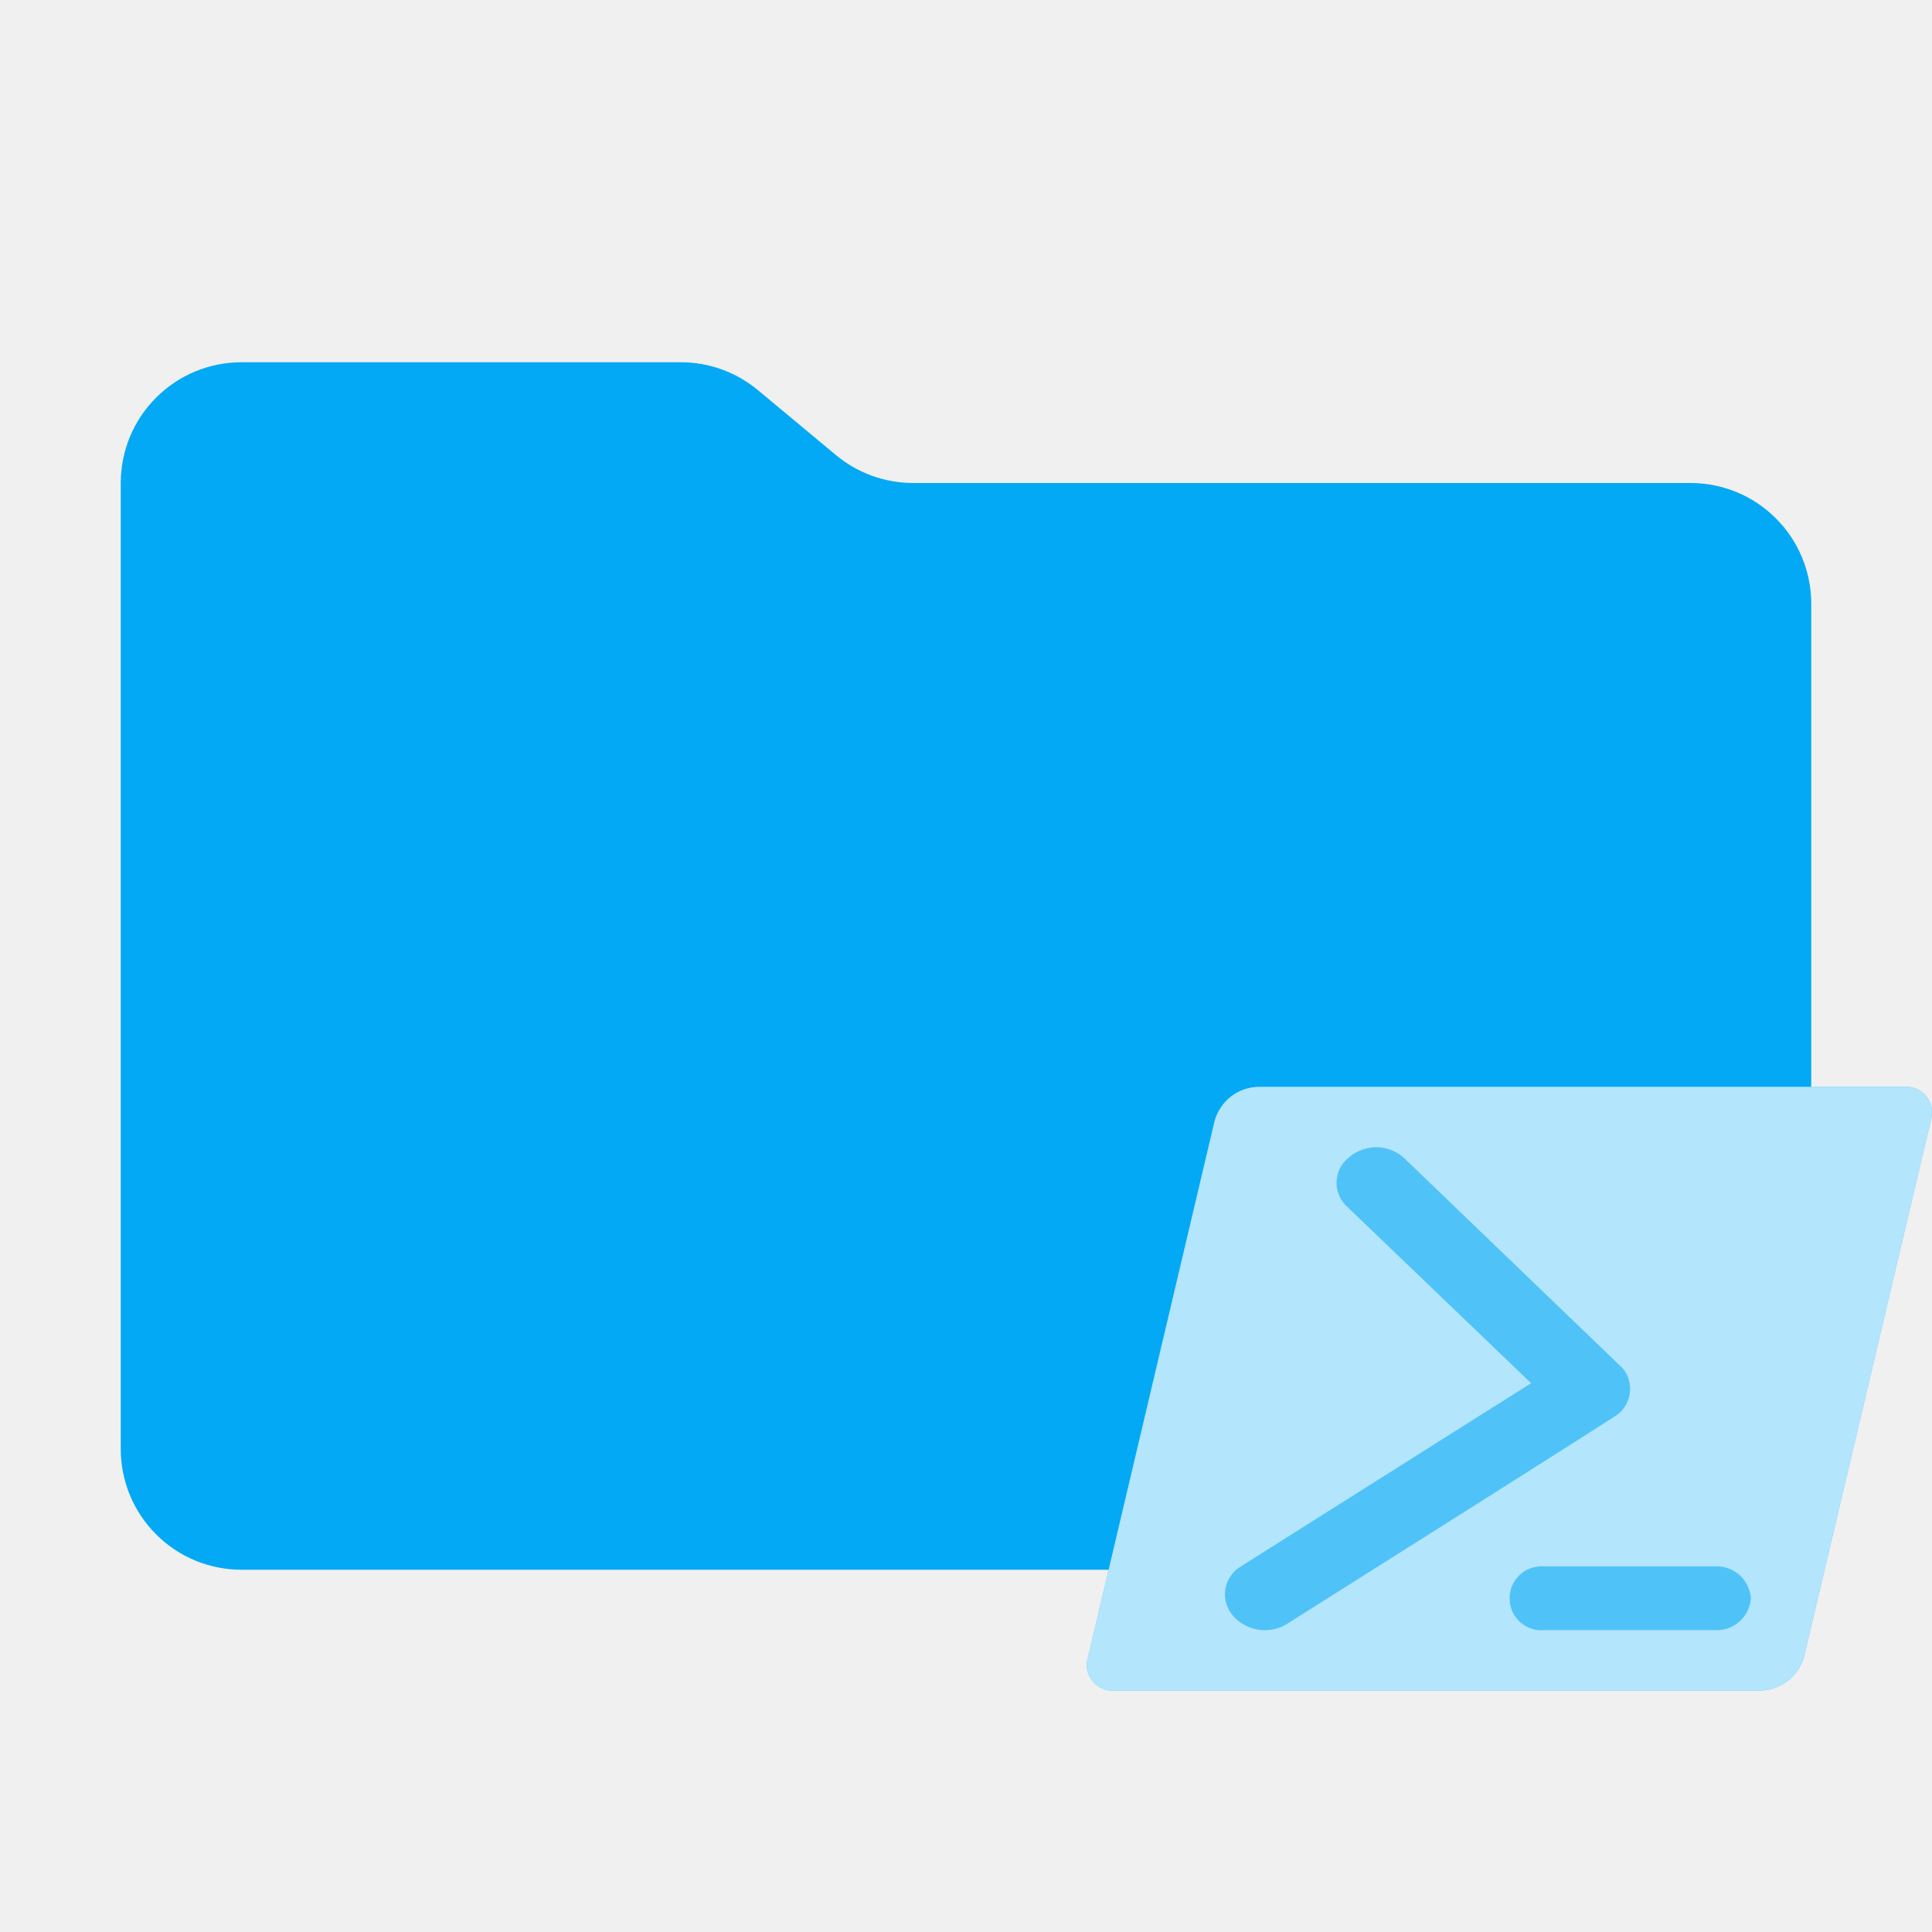
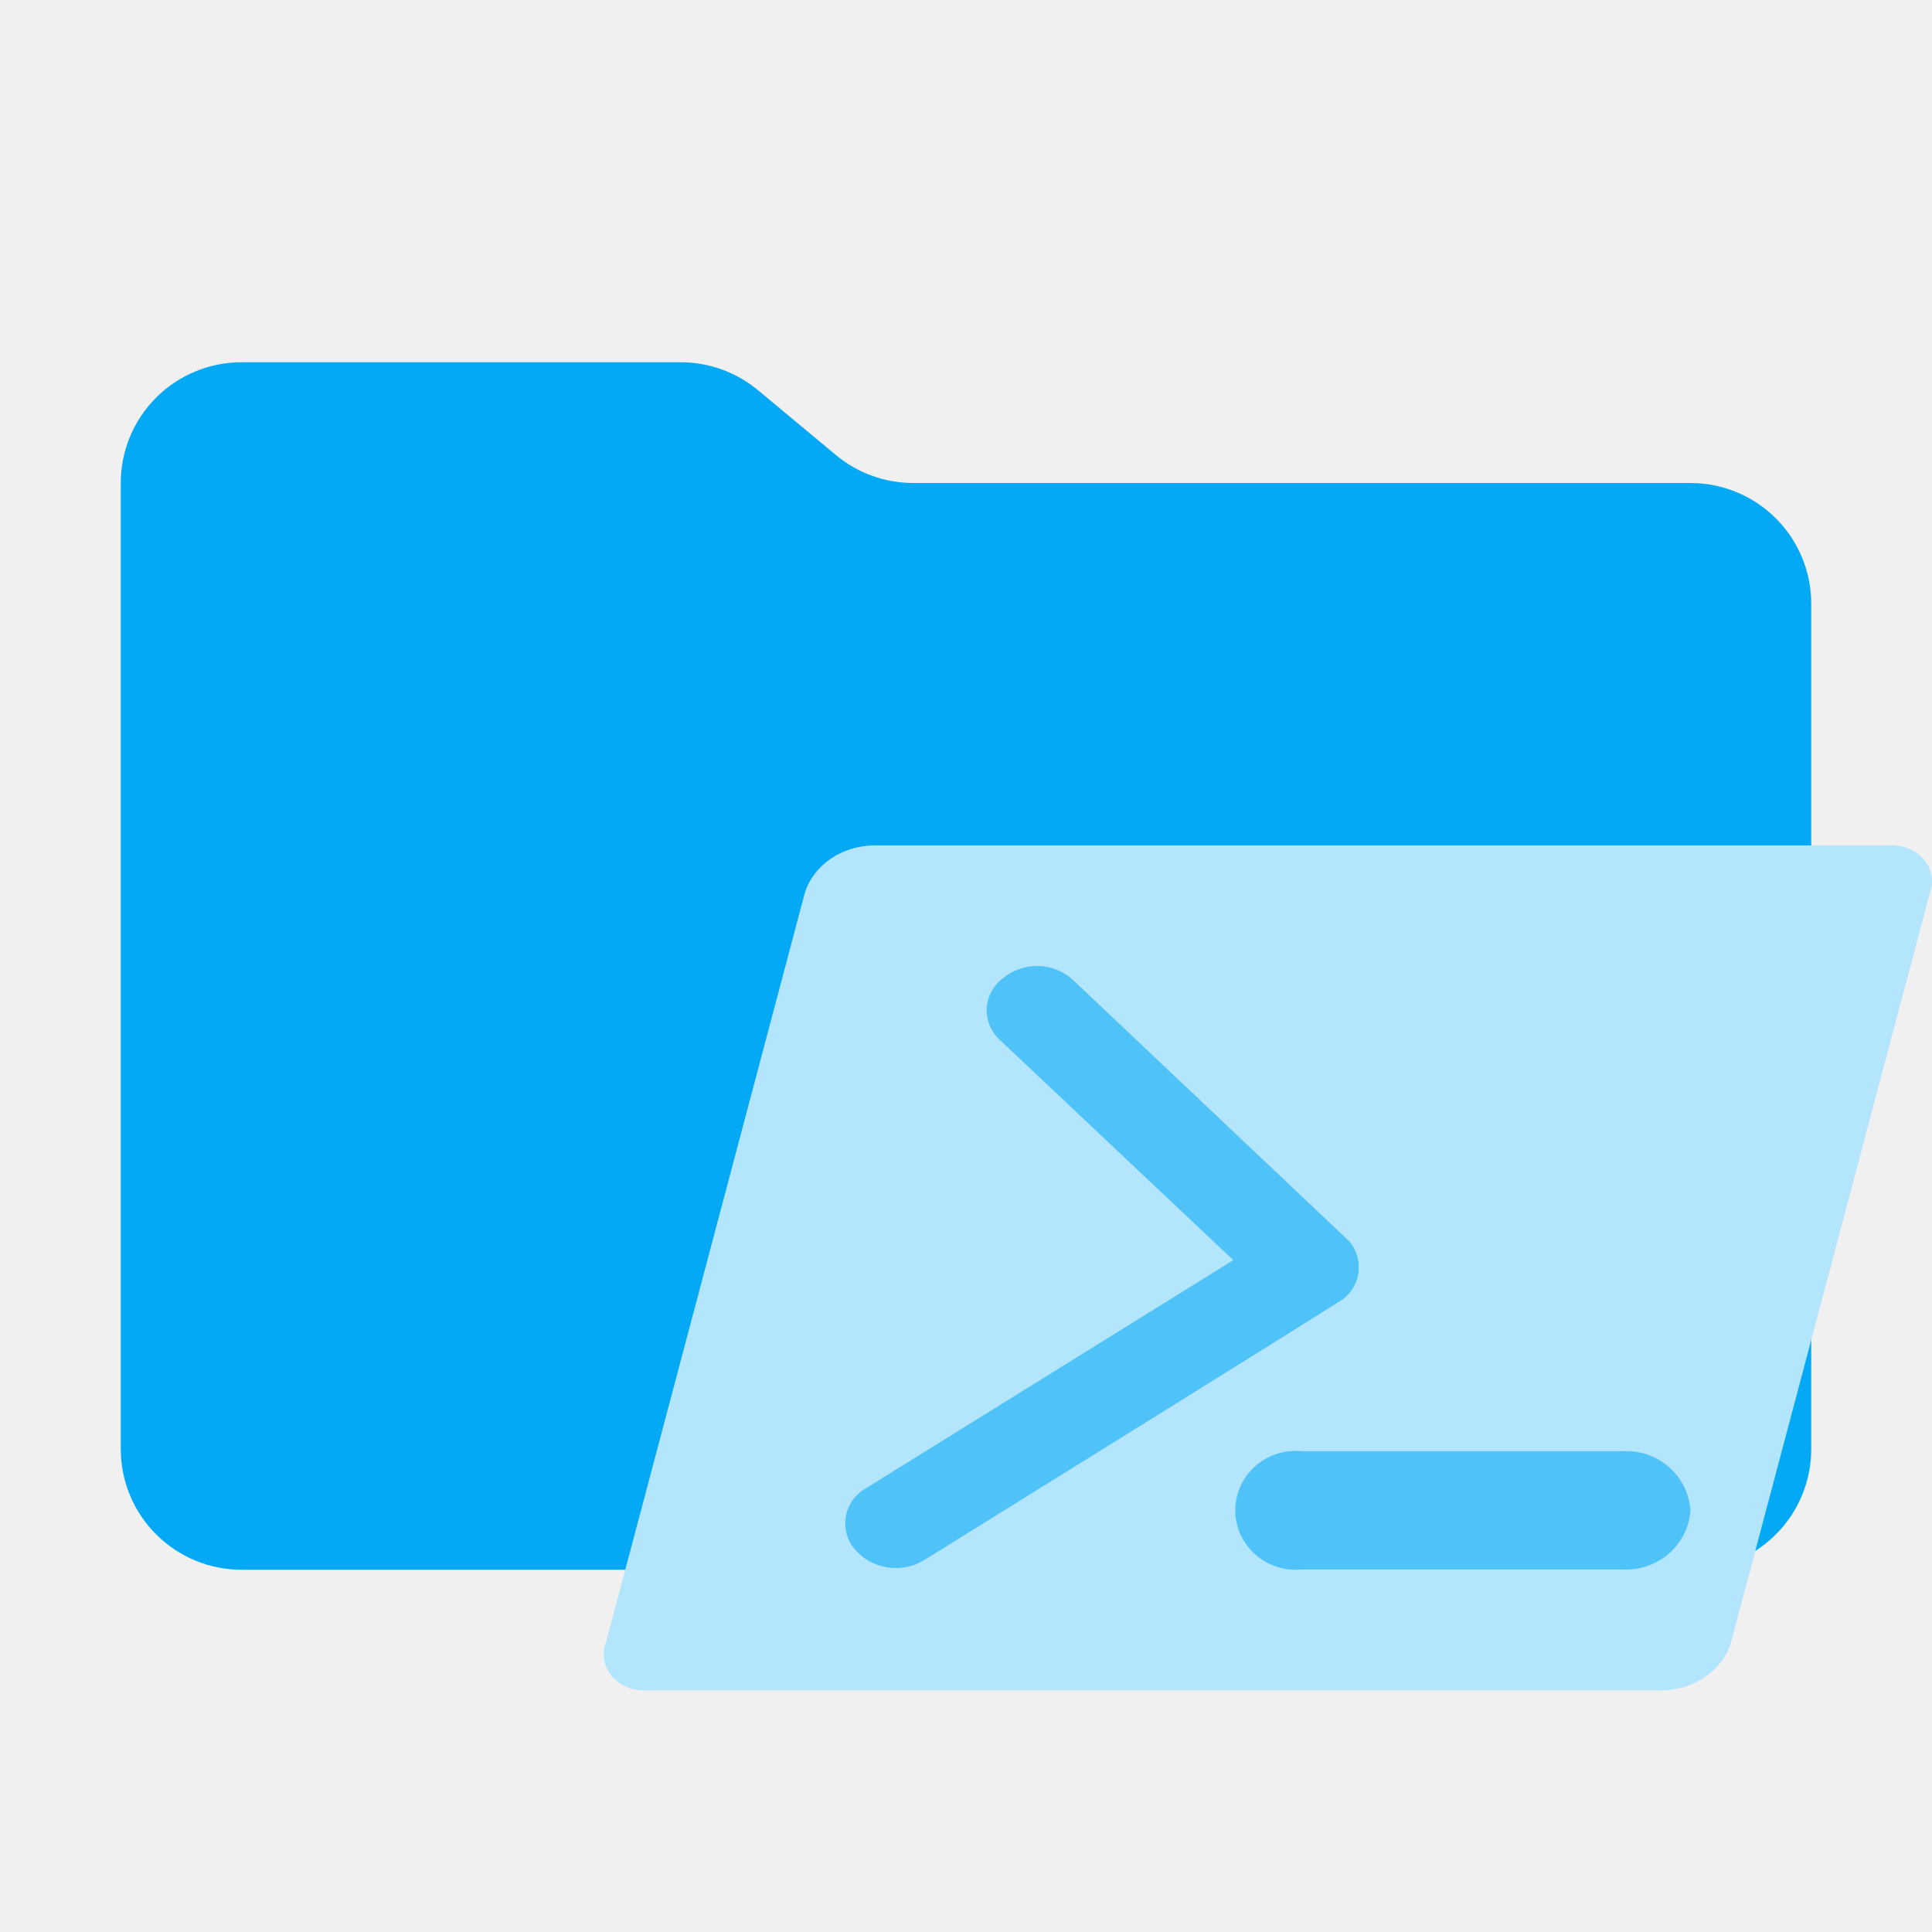
- <svg xmlns="http://www.w3.org/2000/svg" width="16" height="16" viewBox="0 0 16 16" fill="none">
-   <g id="folder-powershell" clip-path="url(#clip0_933_174)">
-     <path id="folder" d="M6.922 3.768L6.278 3.232C6.098 3.082 5.872 3 5.638 3H2C1.735 3 1.48 3.105 1.293 3.293C1.105 3.48 1 3.735 1 4V12C1 12.265 1.105 12.52 1.293 12.707C1.48 12.895 1.735 13 2 13H14C14.265 13 14.52 12.895 14.707 12.707C14.895 12.52 15 12.265 15 12V5C15 4.735 14.895 4.48 14.707 4.293C14.52 4.105 14.265 4 14 4H7.562C7.328 4 7.102 3.918 6.922 3.768Z" fill="#03A9F4" />
+ <svg xmlns="http://www.w3.org/2000/svg" width="64" height="64" viewBox="0 0 64 64" fill="none">
+   <g id="folder-powershell">
+     <path id="folder" d="M27.688 15.072L25.112 12.928C24.393 12.329 23.488 12 22.552 12H8C6.939 12 5.922 12.421 5.172 13.172C4.421 13.922 4 14.939 4 16V48C4 49.061 4.421 50.078 5.172 50.828C5.922 51.579 6.939 52 8 52H56C57.061 52 58.078 51.579 58.828 50.828C59.579 50.078 60 49.061 60 48V20C60 18.939 59.579 17.922 58.828 17.172C58.078 16.421 57.061 16 56 16H30.248C29.312 16 28.407 15.671 27.688 15.072Z" fill="#03A9F4" />
    <g id="ps">
-       <path id="Whitespace" d="M15.767 9.001H10.42C10.338 9.003 10.259 9.031 10.194 9.081C10.13 9.131 10.083 9.201 10.06 9.279L9.011 13.722C9 13.756 8.997 13.791 9.003 13.826C9.01 13.861 9.025 13.894 9.047 13.921C9.069 13.949 9.097 13.97 9.13 13.984C9.162 13.998 9.198 14.004 9.233 14H14.581C14.662 13.998 14.741 13.97 14.806 13.92C14.87 13.87 14.917 13.8 14.94 13.722L15.99 9.279C16 9.245 16.003 9.21 15.997 9.175C15.99 9.14 15.975 9.107 15.953 9.08C15.931 9.052 15.903 9.031 15.87 9.017C15.838 9.003 15.802 8.998 15.767 9.001Z" fill="#4FC3F7" />
-       <path id="Vector_2" d="M15.767 9.001H10.42C10.338 9.003 10.259 9.031 10.194 9.081C10.13 9.131 10.083 9.201 10.06 9.279L9.011 13.722C9 13.756 8.997 13.791 9.003 13.826C9.01 13.861 9.025 13.894 9.047 13.921C9.069 13.949 9.097 13.97 9.13 13.984C9.162 13.998 9.198 14.004 9.233 14H14.581C14.662 13.998 14.741 13.97 14.806 13.92C14.87 13.87 14.917 13.8 14.94 13.722L15.99 9.279C16 9.245 16.003 9.21 15.997 9.175C15.99 9.14 15.975 9.107 15.953 9.08C15.931 9.052 15.903 9.031 15.87 9.017C15.838 9.003 15.802 8.998 15.767 9.001ZM10.657 13.45C10.585 13.493 10.499 13.51 10.416 13.496C10.332 13.481 10.257 13.438 10.203 13.372L10.202 13.37C10.178 13.339 10.161 13.304 10.152 13.267C10.143 13.229 10.142 13.19 10.149 13.152C10.157 13.114 10.172 13.078 10.195 13.047C10.218 13.015 10.247 12.989 10.28 12.97L12.68 11.455L11.155 9.992L11.152 9.99C11.124 9.963 11.102 9.931 11.088 9.895C11.073 9.859 11.067 9.82 11.069 9.782C11.071 9.743 11.081 9.705 11.099 9.671C11.117 9.637 11.143 9.607 11.173 9.584L11.182 9.576C11.247 9.525 11.328 9.498 11.411 9.501C11.493 9.505 11.572 9.537 11.632 9.594L13.44 11.333C13.482 11.385 13.503 11.451 13.499 11.517C13.497 11.556 13.487 11.593 13.469 11.627C13.452 11.661 13.427 11.691 13.396 11.715C13.378 11.725 13.36 11.745 10.659 13.448L10.657 13.45ZM14.5 13.235C14.495 13.31 14.461 13.38 14.405 13.429C14.349 13.479 14.275 13.505 14.201 13.5H12.792C12.755 13.504 12.718 13.5 12.683 13.488C12.648 13.476 12.616 13.457 12.588 13.433C12.561 13.408 12.539 13.377 12.524 13.344C12.509 13.31 12.502 13.273 12.502 13.236C12.502 13.199 12.509 13.163 12.524 13.129C12.539 13.095 12.561 13.065 12.589 13.04C12.616 13.015 12.648 12.996 12.683 12.985C12.719 12.973 12.756 12.969 12.793 12.972H14.201C14.275 12.968 14.348 12.993 14.404 13.042C14.46 13.091 14.494 13.161 14.5 13.235Z" fill="#B3E5FC" />
+       <path id="Whitespace" d="M62.536 28.005H28.923C28.41 28.017 27.914 28.174 27.508 28.454C27.102 28.735 26.806 29.123 26.665 29.563L20.066 54.437C19.997 54.625 19.982 54.826 20.021 55.02C20.061 55.215 20.154 55.398 20.293 55.552C20.432 55.707 20.612 55.828 20.816 55.905C21.021 55.983 21.244 56.013 21.465 55.995H55.077C55.591 55.983 56.086 55.825 56.492 55.545C56.898 55.265 57.193 54.877 57.334 54.437L63.934 29.561C64.003 29.373 64.018 29.173 63.978 28.979C63.939 28.784 63.845 28.602 63.706 28.447C63.568 28.293 63.388 28.172 63.184 28.095C62.98 28.017 62.757 27.987 62.536 28.005Z" fill="#B3E5FC" />
+       <g id="Group 2465">
+         <path id="Vector_2" d="M29.376 51.919C29.798 51.99 30.232 51.908 30.598 51.689L30.61 51.683C44.302 43.187 44.393 43.089 44.487 43.039C44.641 42.921 44.767 42.772 44.857 42.602C44.947 42.432 44.999 42.245 45.009 42.054C45.026 41.722 44.919 41.395 44.71 41.133L35.544 32.462C35.238 32.181 34.839 32.017 34.42 32.001C34.002 31.985 33.591 32.118 33.264 32.374L33.217 32.412C33.061 32.529 32.933 32.678 32.842 32.849C32.75 33.019 32.697 33.208 32.687 33.4C32.677 33.593 32.71 33.785 32.783 33.965C32.856 34.144 32.967 34.305 33.11 34.437L33.123 34.45L40.855 41.744L28.69 49.298C28.519 49.394 28.372 49.524 28.257 49.68C28.142 49.837 28.064 50.016 28.026 50.205C27.988 50.394 27.992 50.589 28.038 50.777C28.083 50.964 28.17 51.14 28.291 51.291L28.3 51.303C28.571 51.629 28.953 51.848 29.376 51.919Z" fill="#4FC3F7" />
+         <path id="Vector_2_2" d="M55.283 51.465C55.706 51.096 55.964 50.578 56 50.024C55.959 49.472 55.7 48.955 55.277 48.591C54.855 48.226 54.303 48.04 53.742 48.072H43.117C42.84 48.045 42.559 48.076 42.294 48.162C42.029 48.248 41.785 48.388 41.578 48.572C41.372 48.757 41.206 48.982 41.093 49.233C40.98 49.484 40.921 49.755 40.921 50.03C40.921 50.305 40.979 50.576 41.092 50.827C41.205 51.078 41.37 51.303 41.577 51.488C41.784 51.673 42.028 51.813 42.292 51.899C42.557 51.986 42.838 52.017 43.116 51.99H53.742C54.306 52.022 54.86 51.833 55.283 51.465Z" fill="#4FC3F7" />
+       </g>
    </g>
  </g>
-   <defs>
-     <clipPath id="clip0_933_174">
-       <rect width="16" height="16" fill="white" />
-     </clipPath>
-   </defs>
</svg>
